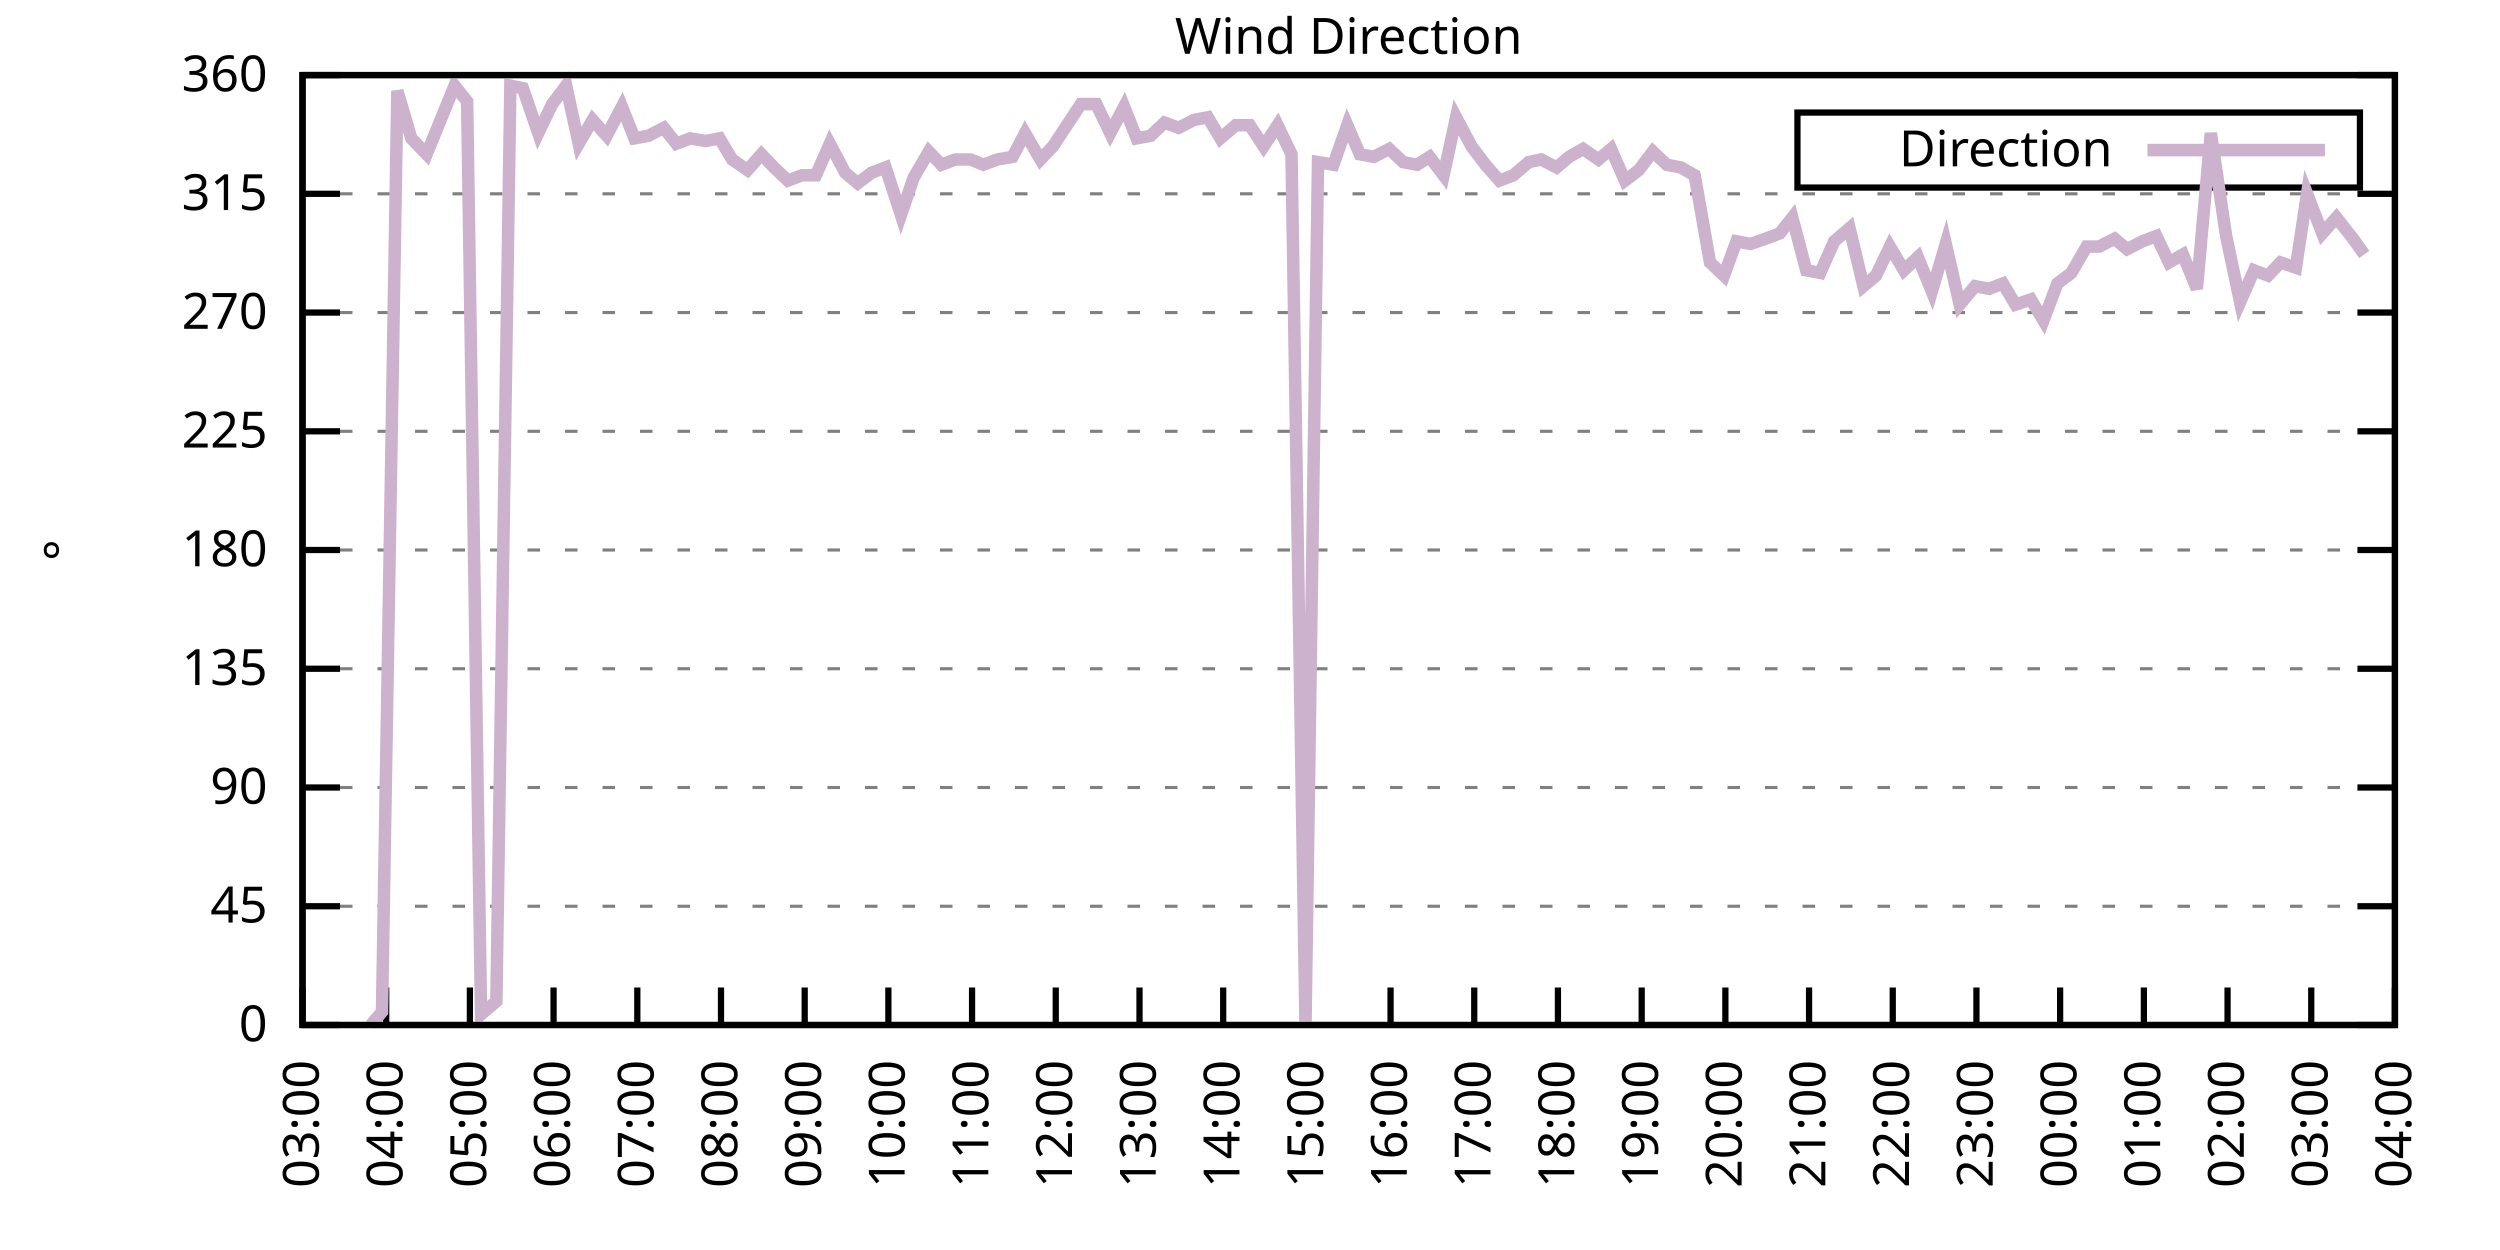
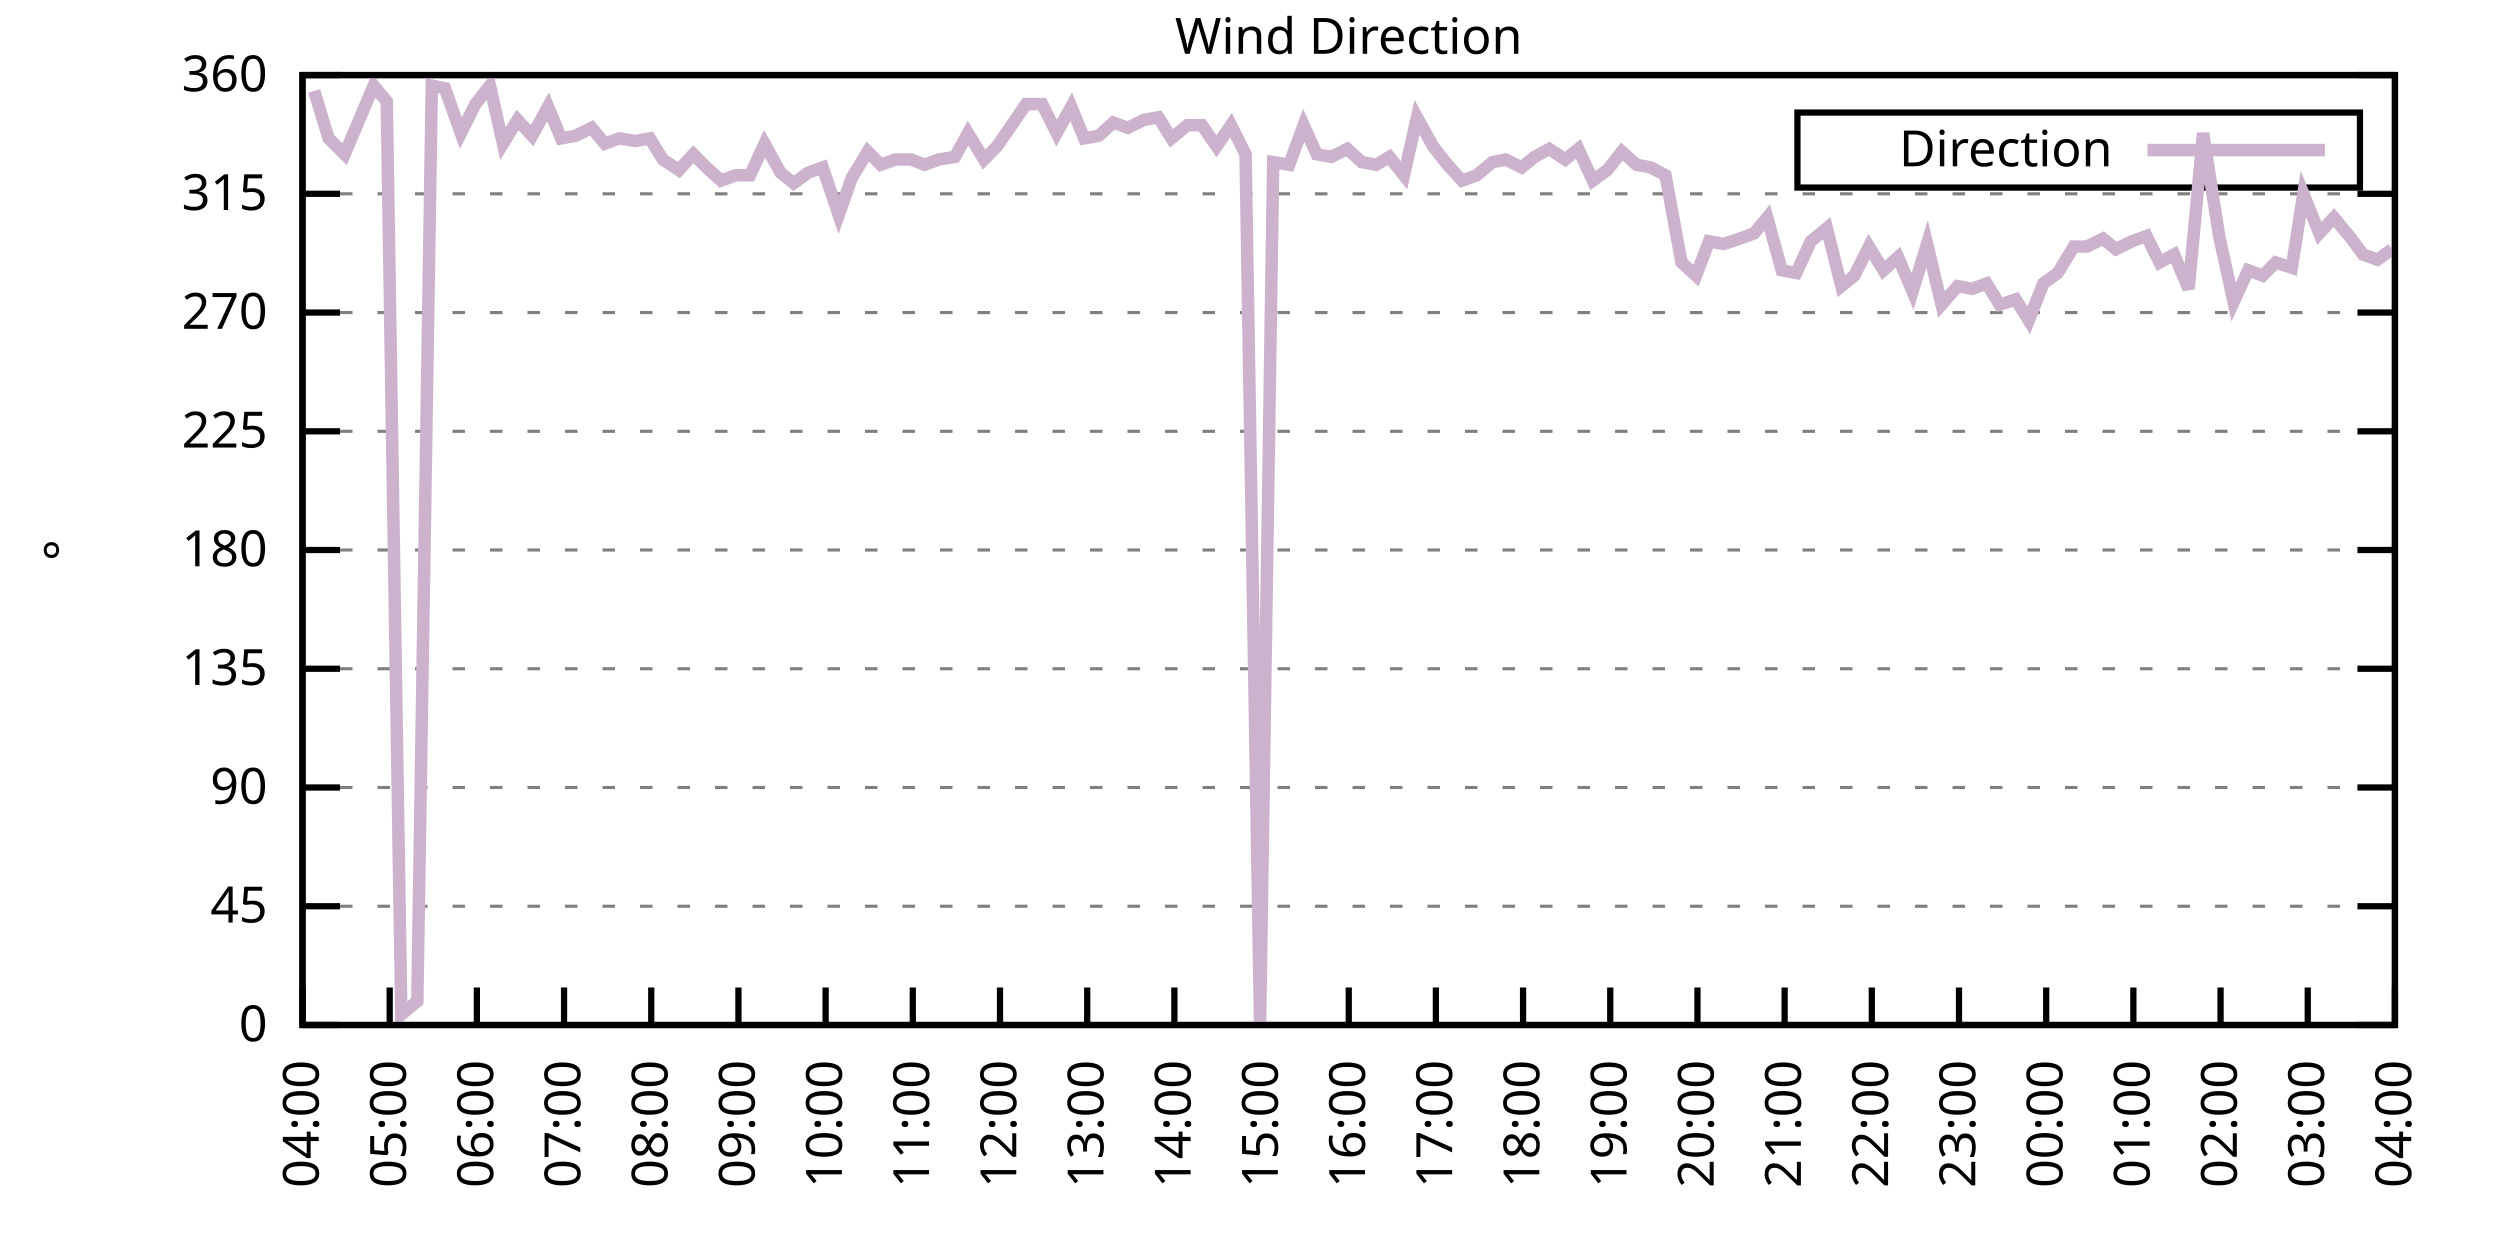
<svg xmlns="http://www.w3.org/2000/svg" xmlns:xlink="http://www.w3.org/1999/xlink" width="400" height="200" viewBox="0 0 400 200">
  <g id="gnuplot_canvas">
    <rect x="0" y="0" width="400" height="200" fill="none" />
    <defs>
      <circle id="gpDot" r="0.5" stroke-width="0.5" stroke="currentColor" />
      <path id="gpPt0" stroke-width="0.333" stroke="currentColor" d="M-1,0 h2 M0,-1 v2" />
      <path id="gpPt1" stroke-width="0.333" stroke="currentColor" d="M-1,-1 L1,1 M1,-1 L-1,1" />
      <path id="gpPt2" stroke-width="0.333" stroke="currentColor" d="M-1,0 L1,0 M0,-1 L0,1 M-1,-1 L1,1 M-1,1 L1,-1" />
      <rect id="gpPt3" stroke-width="0.333" stroke="currentColor" x="-1" y="-1" width="2" height="2" />
      <rect id="gpPt4" stroke-width="0.333" stroke="currentColor" fill="currentColor" x="-1" y="-1" width="2" height="2" />
      <circle id="gpPt5" stroke-width="0.333" stroke="currentColor" cx="0" cy="0" r="1" />
      <use xlink:href="#gpPt5" id="gpPt6" fill="currentColor" stroke="none" />
      <path id="gpPt7" stroke-width="0.333" stroke="currentColor" d="M0,-1.33 L-1.33,0.67 L1.33,0.67 z" />
      <use xlink:href="#gpPt7" id="gpPt8" fill="currentColor" stroke="none" />
      <use xlink:href="#gpPt7" id="gpPt9" stroke="currentColor" transform="rotate(180)" />
      <use xlink:href="#gpPt9" id="gpPt10" fill="currentColor" stroke="none" />
      <use xlink:href="#gpPt3" id="gpPt11" stroke="currentColor" transform="rotate(45)" />
      <use xlink:href="#gpPt11" id="gpPt12" fill="currentColor" stroke="none" />
      <path id="gpPt13" stroke-width="0.333" stroke="currentColor" d="M0,1.330 L1.265,0.411 L0.782,-1.067 L-0.782,-1.076 L-1.265,0.411 z" />
      <use xlink:href="#gpPt13" id="gpPt14" fill="currentColor" stroke="none" />
      <filter id="textbox" filterUnits="objectBoundingBox" x="0" y="0" height="1" width="1">
        <feFlood flood-color="white" flood-opacity="1" result="bgnd" />
        <feComposite in="SourceGraphic" in2="bgnd" operator="atop" />
      </filter>
      <filter id="greybox" filterUnits="objectBoundingBox" x="0" y="0" height="1" width="1">
        <feFlood flood-color="lightgrey" flood-opacity="1" result="grey" />
        <feComposite in="SourceGraphic" in2="grey" operator="atop" />
      </filter>
    </defs>
    <g fill="none" color="white" stroke="currentColor" stroke-width="1.00" stroke-linecap="butt" stroke-linejoin="miter">
</g>
    <g fill="none" color="black" stroke="currentColor" stroke-width="1.00" stroke-linecap="butt" stroke-linejoin="miter">
      <g stroke="none" shape-rendering="crispEdges">
        <polygon fill="rgb(255, 255, 255)" points="48.40,164.00 383.18,164.00 383.18,12.02 48.40,12.02 " />
      </g>
    </g>
    <g fill="none" color="black" stroke="currentColor" stroke-width="1.00" stroke-linecap="butt" stroke-linejoin="miter">
</g>
    <g fill="none" color="black" stroke="black" stroke-width="0.50" stroke-linecap="butt" stroke-linejoin="miter">
</g>
    <g fill="none" color="gray" stroke="currentColor" stroke-width="0.50" stroke-linecap="butt" stroke-linejoin="miter">
      <path stroke="gray" stroke-dasharray="2,4" class="gridline" d="M48.40,164.00 L383.19,164.00  " />
    </g>
    <g fill="none" color="gray" stroke="gray" stroke-width="1.00" stroke-linecap="butt" stroke-linejoin="miter">
</g>
    <g fill="none" color="black" stroke="currentColor" stroke-width="1.00" stroke-linecap="butt" stroke-linejoin="miter">
      <path stroke="black" d="M48.40,164.00 L54.40,164.00 M383.19,164.00 L377.19,164.00  " />
      <g transform="translate(42.80,166.60)" stroke="none" fill="black" font-family="Sans" font-size="8.00" text-anchor="end">
        <text>
          <tspan font-family="Sans"> 0</tspan>
        </text>
      </g>
    </g>
    <g fill="none" color="black" stroke="currentColor" stroke-width="1.00" stroke-linecap="butt" stroke-linejoin="miter">
</g>
    <g fill="none" color="black" stroke="black" stroke-width="0.50" stroke-linecap="butt" stroke-linejoin="miter">
</g>
    <g fill="none" color="gray" stroke="currentColor" stroke-width="0.50" stroke-linecap="butt" stroke-linejoin="miter">
      <path stroke="gray" stroke-dasharray="2,4" class="gridline" d="M48.40,145.00 L383.19,145.00  " />
    </g>
    <g fill="none" color="gray" stroke="gray" stroke-width="1.00" stroke-linecap="butt" stroke-linejoin="miter">
</g>
    <g fill="none" color="black" stroke="currentColor" stroke-width="1.00" stroke-linecap="butt" stroke-linejoin="miter">
      <path stroke="black" d="M48.40,145.00 L54.40,145.00 M383.19,145.00 L377.19,145.00  " />
      <g transform="translate(42.80,147.60)" stroke="none" fill="black" font-family="Sans" font-size="8.00" text-anchor="end">
        <text>
          <tspan font-family="Sans"> 45</tspan>
        </text>
      </g>
    </g>
    <g fill="none" color="black" stroke="currentColor" stroke-width="1.00" stroke-linecap="butt" stroke-linejoin="miter">
</g>
    <g fill="none" color="black" stroke="black" stroke-width="0.50" stroke-linecap="butt" stroke-linejoin="miter">
</g>
    <g fill="none" color="gray" stroke="currentColor" stroke-width="0.50" stroke-linecap="butt" stroke-linejoin="miter">
      <path stroke="gray" stroke-dasharray="2,4" class="gridline" d="M48.40,126.00 L383.19,126.00  " />
    </g>
    <g fill="none" color="gray" stroke="gray" stroke-width="1.00" stroke-linecap="butt" stroke-linejoin="miter">
</g>
    <g fill="none" color="black" stroke="currentColor" stroke-width="1.00" stroke-linecap="butt" stroke-linejoin="miter">
      <path stroke="black" d="M48.40,126.00 L54.40,126.00 M383.19,126.00 L377.19,126.00  " />
      <g transform="translate(42.80,128.60)" stroke="none" fill="black" font-family="Sans" font-size="8.00" text-anchor="end">
        <text>
          <tspan font-family="Sans"> 90</tspan>
        </text>
      </g>
    </g>
    <g fill="none" color="black" stroke="currentColor" stroke-width="1.00" stroke-linecap="butt" stroke-linejoin="miter">
</g>
    <g fill="none" color="black" stroke="black" stroke-width="0.50" stroke-linecap="butt" stroke-linejoin="miter">
</g>
    <g fill="none" color="gray" stroke="currentColor" stroke-width="0.50" stroke-linecap="butt" stroke-linejoin="miter">
      <path stroke="gray" stroke-dasharray="2,4" class="gridline" d="M48.40,107.00 L383.19,107.00  " />
    </g>
    <g fill="none" color="gray" stroke="gray" stroke-width="1.00" stroke-linecap="butt" stroke-linejoin="miter">
</g>
    <g fill="none" color="black" stroke="currentColor" stroke-width="1.00" stroke-linecap="butt" stroke-linejoin="miter">
      <path stroke="black" d="M48.40,107.00 L54.40,107.00 M383.19,107.00 L377.19,107.00  " />
      <g transform="translate(42.80,109.60)" stroke="none" fill="black" font-family="Sans" font-size="8.00" text-anchor="end">
        <text>
          <tspan font-family="Sans"> 135</tspan>
        </text>
      </g>
    </g>
    <g fill="none" color="black" stroke="currentColor" stroke-width="1.00" stroke-linecap="butt" stroke-linejoin="miter">
</g>
    <g fill="none" color="black" stroke="black" stroke-width="0.50" stroke-linecap="butt" stroke-linejoin="miter">
</g>
    <g fill="none" color="gray" stroke="currentColor" stroke-width="0.50" stroke-linecap="butt" stroke-linejoin="miter">
      <path stroke="gray" stroke-dasharray="2,4" class="gridline" d="M48.40,88.00 L383.19,88.00  " />
    </g>
    <g fill="none" color="gray" stroke="gray" stroke-width="1.00" stroke-linecap="butt" stroke-linejoin="miter">
</g>
    <g fill="none" color="black" stroke="currentColor" stroke-width="1.00" stroke-linecap="butt" stroke-linejoin="miter">
      <path stroke="black" d="M48.40,88.00 L54.40,88.00 M383.19,88.00 L377.19,88.00  " />
      <g transform="translate(42.80,90.60)" stroke="none" fill="black" font-family="Sans" font-size="8.00" text-anchor="end">
        <text>
          <tspan font-family="Sans"> 180</tspan>
        </text>
      </g>
    </g>
    <g fill="none" color="black" stroke="currentColor" stroke-width="1.00" stroke-linecap="butt" stroke-linejoin="miter">
</g>
    <g fill="none" color="black" stroke="black" stroke-width="0.50" stroke-linecap="butt" stroke-linejoin="miter">
</g>
    <g fill="none" color="gray" stroke="currentColor" stroke-width="0.50" stroke-linecap="butt" stroke-linejoin="miter">
      <path stroke="gray" stroke-dasharray="2,4" class="gridline" d="M48.40,69.01 L383.19,69.01  " />
    </g>
    <g fill="none" color="gray" stroke="gray" stroke-width="1.00" stroke-linecap="butt" stroke-linejoin="miter">
</g>
    <g fill="none" color="black" stroke="currentColor" stroke-width="1.00" stroke-linecap="butt" stroke-linejoin="miter">
      <path stroke="black" d="M48.40,69.01 L54.40,69.01 M383.19,69.01 L377.19,69.01  " />
      <g transform="translate(42.80,71.61)" stroke="none" fill="black" font-family="Sans" font-size="8.00" text-anchor="end">
        <text>
          <tspan font-family="Sans"> 225</tspan>
        </text>
      </g>
    </g>
    <g fill="none" color="black" stroke="currentColor" stroke-width="1.00" stroke-linecap="butt" stroke-linejoin="miter">
</g>
    <g fill="none" color="black" stroke="black" stroke-width="0.50" stroke-linecap="butt" stroke-linejoin="miter">
</g>
    <g fill="none" color="gray" stroke="currentColor" stroke-width="0.50" stroke-linecap="butt" stroke-linejoin="miter">
      <path stroke="gray" stroke-dasharray="2,4" class="gridline" d="M48.40,50.01 L383.19,50.01  " />
    </g>
    <g fill="none" color="gray" stroke="gray" stroke-width="1.00" stroke-linecap="butt" stroke-linejoin="miter">
</g>
    <g fill="none" color="black" stroke="currentColor" stroke-width="1.00" stroke-linecap="butt" stroke-linejoin="miter">
      <path stroke="black" d="M48.40,50.01 L54.40,50.01 M383.19,50.01 L377.19,50.01  " />
      <g transform="translate(42.80,52.61)" stroke="none" fill="black" font-family="Sans" font-size="8.00" text-anchor="end">
        <text>
          <tspan font-family="Sans"> 270</tspan>
        </text>
      </g>
    </g>
    <g fill="none" color="black" stroke="currentColor" stroke-width="1.00" stroke-linecap="butt" stroke-linejoin="miter">
</g>
    <g fill="none" color="black" stroke="black" stroke-width="0.50" stroke-linecap="butt" stroke-linejoin="miter">
</g>
    <g fill="none" color="gray" stroke="currentColor" stroke-width="0.50" stroke-linecap="butt" stroke-linejoin="miter">
      <path stroke="gray" stroke-dasharray="2,4" class="gridline" d="M48.40,31.01 L383.19,31.01  " />
    </g>
    <g fill="none" color="gray" stroke="gray" stroke-width="1.00" stroke-linecap="butt" stroke-linejoin="miter">
</g>
    <g fill="none" color="black" stroke="currentColor" stroke-width="1.00" stroke-linecap="butt" stroke-linejoin="miter">
      <path stroke="black" d="M48.40,31.01 L54.40,31.01 M383.19,31.01 L377.19,31.01  " />
      <g transform="translate(42.80,33.61)" stroke="none" fill="black" font-family="Sans" font-size="8.00" text-anchor="end">
        <text>
          <tspan font-family="Sans"> 315</tspan>
        </text>
      </g>
    </g>
    <g fill="none" color="black" stroke="currentColor" stroke-width="1.00" stroke-linecap="butt" stroke-linejoin="miter">
</g>
    <g fill="none" color="black" stroke="black" stroke-width="0.50" stroke-linecap="butt" stroke-linejoin="miter">
</g>
    <g fill="none" color="gray" stroke="currentColor" stroke-width="0.50" stroke-linecap="butt" stroke-linejoin="miter">
      <path stroke="gray" stroke-dasharray="2,4" class="gridline" d="M48.40,12.01 L383.19,12.01  " />
    </g>
    <g fill="none" color="gray" stroke="gray" stroke-width="1.00" stroke-linecap="butt" stroke-linejoin="miter">
</g>
    <g fill="none" color="black" stroke="currentColor" stroke-width="1.00" stroke-linecap="butt" stroke-linejoin="miter">
      <path stroke="black" d="M48.40,12.01 L54.40,12.01 M383.19,12.01 L377.19,12.01  " />
      <g transform="translate(42.80,14.61)" stroke="none" fill="black" font-family="Sans" font-size="8.00" text-anchor="end">
        <text>
          <tspan font-family="Sans"> 360</tspan>
        </text>
      </g>
    </g>
    <g fill="none" color="black" stroke="currentColor" stroke-width="1.00" stroke-linecap="butt" stroke-linejoin="miter">
      <path stroke="black" d="M48.40,164.00 L48.40,158.00  " />
      <g transform="translate(51.00,169.60) rotate(270.00)" stroke="none" fill="black" font-family="Sans" font-size="8.00" text-anchor="end">
        <text>
-           <tspan font-family="Sans">03:00</tspan>
-         </text>
-       </g>
-     </g>
-     <g fill="none" color="black" stroke="currentColor" stroke-width="1.00" stroke-linecap="butt" stroke-linejoin="miter">
-       <path stroke="black" d="M61.79,164.00 L61.79,158.00  " />
-       <g transform="translate(64.39,169.60) rotate(270.00)" stroke="none" fill="black" font-family="Sans" font-size="8.00" text-anchor="end">
-         <text>
          <tspan font-family="Sans">04:00</tspan>
        </text>
      </g>
    </g>
    <g fill="none" color="black" stroke="currentColor" stroke-width="1.00" stroke-linecap="butt" stroke-linejoin="miter">
-       <path stroke="black" d="M75.18,164.00 L75.18,158.00  " />
-       <g transform="translate(77.78,169.60) rotate(270.00)" stroke="none" fill="black" font-family="Sans" font-size="8.00" text-anchor="end">
+       <path stroke="black" d="M62.35,164.00 L62.35,158.00  " />
+       <g transform="translate(64.95,169.60) rotate(270.00)" stroke="none" fill="black" font-family="Sans" font-size="8.00" text-anchor="end">
        <text>
          <tspan font-family="Sans">05:00</tspan>
        </text>
      </g>
    </g>
    <g fill="none" color="black" stroke="currentColor" stroke-width="1.00" stroke-linecap="butt" stroke-linejoin="miter">
-       <path stroke="black" d="M88.57,164.00 L88.57,158.00  " />
-       <g transform="translate(91.17,169.60) rotate(270.00)" stroke="none" fill="black" font-family="Sans" font-size="8.00" text-anchor="end">
+       <path stroke="black" d="M76.30,164.00 L76.30,158.00  " />
+       <g transform="translate(78.90,169.60) rotate(270.00)" stroke="none" fill="black" font-family="Sans" font-size="8.00" text-anchor="end">
        <text>
          <tspan font-family="Sans">06:00</tspan>
        </text>
      </g>
    </g>
    <g fill="none" color="black" stroke="currentColor" stroke-width="1.00" stroke-linecap="butt" stroke-linejoin="miter">
-       <path stroke="black" d="M101.97,164.00 L101.97,158.00  " />
-       <g transform="translate(104.57,169.60) rotate(270.00)" stroke="none" fill="black" font-family="Sans" font-size="8.00" text-anchor="end">
+       <path stroke="black" d="M90.25,164.00 L90.25,158.00  " />
+       <g transform="translate(92.85,169.60) rotate(270.00)" stroke="none" fill="black" font-family="Sans" font-size="8.00" text-anchor="end">
        <text>
          <tspan font-family="Sans">07:00</tspan>
        </text>
      </g>
    </g>
    <g fill="none" color="black" stroke="currentColor" stroke-width="1.00" stroke-linecap="butt" stroke-linejoin="miter">
-       <path stroke="black" d="M115.36,164.00 L115.36,158.00  " />
-       <g transform="translate(117.96,169.60) rotate(270.00)" stroke="none" fill="black" font-family="Sans" font-size="8.00" text-anchor="end">
+       <path stroke="black" d="M104.20,164.00 L104.20,158.00  " />
+       <g transform="translate(106.80,169.60) rotate(270.00)" stroke="none" fill="black" font-family="Sans" font-size="8.00" text-anchor="end">
        <text>
          <tspan font-family="Sans">08:00</tspan>
        </text>
      </g>
    </g>
    <g fill="none" color="black" stroke="currentColor" stroke-width="1.00" stroke-linecap="butt" stroke-linejoin="miter">
-       <path stroke="black" d="M128.75,164.00 L128.75,158.00  " />
-       <g transform="translate(131.35,169.60) rotate(270.00)" stroke="none" fill="black" font-family="Sans" font-size="8.00" text-anchor="end">
+       <path stroke="black" d="M118.15,164.00 L118.15,158.00  " />
+       <g transform="translate(120.75,169.60) rotate(270.00)" stroke="none" fill="black" font-family="Sans" font-size="8.00" text-anchor="end">
        <text>
          <tspan font-family="Sans">09:00</tspan>
        </text>
      </g>
    </g>
    <g fill="none" color="black" stroke="currentColor" stroke-width="1.00" stroke-linecap="butt" stroke-linejoin="miter">
-       <path stroke="black" d="M142.14,164.00 L142.14,158.00  " />
-       <g transform="translate(144.74,169.60) rotate(270.00)" stroke="none" fill="black" font-family="Sans" font-size="8.00" text-anchor="end">
+       <path stroke="black" d="M132.10,164.00 L132.10,158.00  " />
+       <g transform="translate(134.70,169.60) rotate(270.00)" stroke="none" fill="black" font-family="Sans" font-size="8.00" text-anchor="end">
        <text>
          <tspan font-family="Sans">10:00</tspan>
        </text>
      </g>
    </g>
    <g fill="none" color="black" stroke="currentColor" stroke-width="1.00" stroke-linecap="butt" stroke-linejoin="miter">
-       <path stroke="black" d="M155.53,164.00 L155.53,158.00  " />
-       <g transform="translate(158.13,169.60) rotate(270.00)" stroke="none" fill="black" font-family="Sans" font-size="8.00" text-anchor="end">
+       <path stroke="black" d="M146.05,164.00 L146.05,158.00  " />
+       <g transform="translate(148.65,169.60) rotate(270.00)" stroke="none" fill="black" font-family="Sans" font-size="8.00" text-anchor="end">
        <text>
          <tspan font-family="Sans">11:00</tspan>
        </text>
      </g>
    </g>
    <g fill="none" color="black" stroke="currentColor" stroke-width="1.00" stroke-linecap="butt" stroke-linejoin="miter">
-       <path stroke="black" d="M168.92,164.00 L168.92,158.00  " />
-       <g transform="translate(171.52,169.60) rotate(270.00)" stroke="none" fill="black" font-family="Sans" font-size="8.00" text-anchor="end">
+       <path stroke="black" d="M160.00,164.00 L160.00,158.00  " />
+       <g transform="translate(162.60,169.60) rotate(270.00)" stroke="none" fill="black" font-family="Sans" font-size="8.00" text-anchor="end">
        <text>
          <tspan font-family="Sans">12:00</tspan>
        </text>
      </g>
    </g>
    <g fill="none" color="black" stroke="currentColor" stroke-width="1.00" stroke-linecap="butt" stroke-linejoin="miter">
-       <path stroke="black" d="M182.32,164.00 L182.32,158.00  " />
-       <g transform="translate(184.92,169.60) rotate(270.00)" stroke="none" fill="black" font-family="Sans" font-size="8.00" text-anchor="end">
+       <path stroke="black" d="M173.95,164.00 L173.95,158.00  " />
+       <g transform="translate(176.55,169.60) rotate(270.00)" stroke="none" fill="black" font-family="Sans" font-size="8.00" text-anchor="end">
        <text>
          <tspan font-family="Sans">13:00</tspan>
        </text>
      </g>
    </g>
    <g fill="none" color="black" stroke="currentColor" stroke-width="1.00" stroke-linecap="butt" stroke-linejoin="miter">
-       <path stroke="black" d="M195.71,164.00 L195.71,158.00  " />
-       <g transform="translate(198.31,169.60) rotate(270.00)" stroke="none" fill="black" font-family="Sans" font-size="8.00" text-anchor="end">
+       <path stroke="black" d="M187.90,164.00 L187.90,158.00  " />
+       <g transform="translate(190.50,169.60) rotate(270.00)" stroke="none" fill="black" font-family="Sans" font-size="8.00" text-anchor="end">
        <text>
          <tspan font-family="Sans">14:00</tspan>
        </text>
      </g>
    </g>
    <g fill="none" color="black" stroke="currentColor" stroke-width="1.00" stroke-linecap="butt" stroke-linejoin="miter">
-       <path stroke="black" d="M209.10,164.00 L209.10,158.00  " />
-       <g transform="translate(211.70,169.60) rotate(270.00)" stroke="none" fill="black" font-family="Sans" font-size="8.00" text-anchor="end">
+       <path stroke="black" d="M201.85,164.00 L201.85,158.00  " />
+       <g transform="translate(204.45,169.60) rotate(270.00)" stroke="none" fill="black" font-family="Sans" font-size="8.00" text-anchor="end">
        <text>
          <tspan font-family="Sans">15:00</tspan>
        </text>
      </g>
    </g>
    <g fill="none" color="black" stroke="currentColor" stroke-width="1.00" stroke-linecap="butt" stroke-linejoin="miter">
-       <path stroke="black" d="M222.49,164.00 L222.49,158.00  " />
-       <g transform="translate(225.09,169.60) rotate(270.00)" stroke="none" fill="black" font-family="Sans" font-size="8.00" text-anchor="end">
+       <path stroke="black" d="M215.80,164.00 L215.80,158.00  " />
+       <g transform="translate(218.40,169.60) rotate(270.00)" stroke="none" fill="black" font-family="Sans" font-size="8.00" text-anchor="end">
        <text>
          <tspan font-family="Sans">16:00</tspan>
        </text>
      </g>
    </g>
    <g fill="none" color="black" stroke="currentColor" stroke-width="1.00" stroke-linecap="butt" stroke-linejoin="miter">
-       <path stroke="black" d="M235.88,164.00 L235.88,158.00  " />
-       <g transform="translate(238.48,169.60) rotate(270.00)" stroke="none" fill="black" font-family="Sans" font-size="8.00" text-anchor="end">
+       <path stroke="black" d="M229.74,164.00 L229.74,158.00  " />
+       <g transform="translate(232.34,169.60) rotate(270.00)" stroke="none" fill="black" font-family="Sans" font-size="8.00" text-anchor="end">
        <text>
          <tspan font-family="Sans">17:00</tspan>
        </text>
      </g>
    </g>
    <g fill="none" color="black" stroke="currentColor" stroke-width="1.00" stroke-linecap="butt" stroke-linejoin="miter">
-       <path stroke="black" d="M249.27,164.00 L249.27,158.00  " />
-       <g transform="translate(251.87,169.60) rotate(270.00)" stroke="none" fill="black" font-family="Sans" font-size="8.00" text-anchor="end">
+       <path stroke="black" d="M243.69,164.00 L243.69,158.00  " />
+       <g transform="translate(246.29,169.60) rotate(270.00)" stroke="none" fill="black" font-family="Sans" font-size="8.00" text-anchor="end">
        <text>
          <tspan font-family="Sans">18:00</tspan>
        </text>
      </g>
    </g>
    <g fill="none" color="black" stroke="currentColor" stroke-width="1.00" stroke-linecap="butt" stroke-linejoin="miter">
-       <path stroke="black" d="M262.67,164.00 L262.67,158.00  " />
-       <g transform="translate(265.27,169.60) rotate(270.00)" stroke="none" fill="black" font-family="Sans" font-size="8.00" text-anchor="end">
+       <path stroke="black" d="M257.64,164.00 L257.64,158.00  " />
+       <g transform="translate(260.24,169.60) rotate(270.00)" stroke="none" fill="black" font-family="Sans" font-size="8.00" text-anchor="end">
        <text>
          <tspan font-family="Sans">19:00</tspan>
        </text>
      </g>
    </g>
    <g fill="none" color="black" stroke="currentColor" stroke-width="1.00" stroke-linecap="butt" stroke-linejoin="miter">
-       <path stroke="black" d="M276.06,164.00 L276.06,158.00  " />
-       <g transform="translate(278.66,169.60) rotate(270.00)" stroke="none" fill="black" font-family="Sans" font-size="8.00" text-anchor="end">
+       <path stroke="black" d="M271.59,164.00 L271.59,158.00  " />
+       <g transform="translate(274.19,169.60) rotate(270.00)" stroke="none" fill="black" font-family="Sans" font-size="8.00" text-anchor="end">
        <text>
          <tspan font-family="Sans">20:00</tspan>
        </text>
      </g>
    </g>
    <g fill="none" color="black" stroke="currentColor" stroke-width="1.00" stroke-linecap="butt" stroke-linejoin="miter">
-       <path stroke="black" d="M289.45,164.00 L289.45,158.00  " />
-       <g transform="translate(292.05,169.60) rotate(270.00)" stroke="none" fill="black" font-family="Sans" font-size="8.00" text-anchor="end">
+       <path stroke="black" d="M285.54,164.00 L285.54,158.00  " />
+       <g transform="translate(288.14,169.60) rotate(270.00)" stroke="none" fill="black" font-family="Sans" font-size="8.00" text-anchor="end">
        <text>
          <tspan font-family="Sans">21:00</tspan>
        </text>
      </g>
    </g>
    <g fill="none" color="black" stroke="currentColor" stroke-width="1.00" stroke-linecap="butt" stroke-linejoin="miter">
-       <path stroke="black" d="M302.84,164.00 L302.84,158.00  " />
-       <g transform="translate(305.44,169.60) rotate(270.00)" stroke="none" fill="black" font-family="Sans" font-size="8.00" text-anchor="end">
+       <path stroke="black" d="M299.49,164.00 L299.49,158.00  " />
+       <g transform="translate(302.09,169.60) rotate(270.00)" stroke="none" fill="black" font-family="Sans" font-size="8.00" text-anchor="end">
        <text>
          <tspan font-family="Sans">22:00</tspan>
        </text>
      </g>
    </g>
    <g fill="none" color="black" stroke="currentColor" stroke-width="1.00" stroke-linecap="butt" stroke-linejoin="miter">
-       <path stroke="black" d="M316.23,164.00 L316.23,158.00  " />
-       <g transform="translate(318.83,169.60) rotate(270.00)" stroke="none" fill="black" font-family="Sans" font-size="8.00" text-anchor="end">
+       <path stroke="black" d="M313.44,164.00 L313.44,158.00  " />
+       <g transform="translate(316.04,169.60) rotate(270.00)" stroke="none" fill="black" font-family="Sans" font-size="8.00" text-anchor="end">
        <text>
          <tspan font-family="Sans">23:00</tspan>
        </text>
      </g>
    </g>
    <g fill="none" color="black" stroke="currentColor" stroke-width="1.00" stroke-linecap="butt" stroke-linejoin="miter">
-       <path stroke="black" d="M329.62,164.00 L329.62,158.00  " />
-       <g transform="translate(332.22,169.60) rotate(270.00)" stroke="none" fill="black" font-family="Sans" font-size="8.00" text-anchor="end">
+       <path stroke="black" d="M327.39,164.00 L327.39,158.00  " />
+       <g transform="translate(329.99,169.60) rotate(270.00)" stroke="none" fill="black" font-family="Sans" font-size="8.00" text-anchor="end">
        <text>
          <tspan font-family="Sans">00:00</tspan>
        </text>
      </g>
    </g>
    <g fill="none" color="black" stroke="currentColor" stroke-width="1.00" stroke-linecap="butt" stroke-linejoin="miter">
-       <path stroke="black" d="M343.02,164.00 L343.02,158.00  " />
-       <g transform="translate(345.62,169.60) rotate(270.00)" stroke="none" fill="black" font-family="Sans" font-size="8.00" text-anchor="end">
+       <path stroke="black" d="M341.34,164.00 L341.34,158.00  " />
+       <g transform="translate(343.94,169.60) rotate(270.00)" stroke="none" fill="black" font-family="Sans" font-size="8.00" text-anchor="end">
        <text>
          <tspan font-family="Sans">01:00</tspan>
        </text>
      </g>
    </g>
    <g fill="none" color="black" stroke="currentColor" stroke-width="1.00" stroke-linecap="butt" stroke-linejoin="miter">
-       <path stroke="black" d="M356.41,164.00 L356.41,158.00  " />
-       <g transform="translate(359.01,169.60) rotate(270.00)" stroke="none" fill="black" font-family="Sans" font-size="8.00" text-anchor="end">
+       <path stroke="black" d="M355.29,164.00 L355.29,158.00  " />
+       <g transform="translate(357.89,169.60) rotate(270.00)" stroke="none" fill="black" font-family="Sans" font-size="8.00" text-anchor="end">
        <text>
          <tspan font-family="Sans">02:00</tspan>
        </text>
      </g>
    </g>
    <g fill="none" color="black" stroke="currentColor" stroke-width="1.00" stroke-linecap="butt" stroke-linejoin="miter">
-       <path stroke="black" d="M369.80,164.00 L369.80,158.00  " />
-       <g transform="translate(372.40,169.60) rotate(270.00)" stroke="none" fill="black" font-family="Sans" font-size="8.00" text-anchor="end">
+       <path stroke="black" d="M369.24,164.00 L369.24,158.00  " />
+       <g transform="translate(371.84,169.60) rotate(270.00)" stroke="none" fill="black" font-family="Sans" font-size="8.00" text-anchor="end">
        <text>
          <tspan font-family="Sans">03:00</tspan>
        </text>
      </g>
    </g>
    <g fill="none" color="black" stroke="currentColor" stroke-width="1.00" stroke-linecap="butt" stroke-linejoin="miter">
      <path stroke="black" d="M383.19,164.00 L383.19,158.00  " />
      <g transform="translate(385.79,169.60) rotate(270.00)" stroke="none" fill="black" font-family="Sans" font-size="8.00" text-anchor="end">
        <text>
          <tspan font-family="Sans">04:00</tspan>
        </text>
      </g>
    </g>
    <g fill="none" color="black" stroke="currentColor" stroke-width="1.00" stroke-linecap="butt" stroke-linejoin="miter">
</g>
    <g fill="none" color="black" stroke="currentColor" stroke-width="1.00" stroke-linecap="butt" stroke-linejoin="miter">
      <path stroke="black" d="M48.40,12.01 L48.40,164.00 L383.19,164.00 L383.19,12.01 L48.40,12.01 Z  " />
    </g>
    <g fill="none" color="black" stroke="currentColor" stroke-width="1.00" stroke-linecap="butt" stroke-linejoin="miter">
</g>
    <g fill="none" color="black" stroke="currentColor" stroke-width="1.00" stroke-linecap="butt" stroke-linejoin="miter">
      <path stroke="black" d="M287.59,30.01 L287.59,18.01 L377.59,18.01 L377.59,30.01 L287.59,30.01 Z  " />
    </g>
    <g id="Wind_direction_plot_1">
      <g fill="none" color="white" stroke="black" stroke-width="2.00" stroke-linecap="butt" stroke-linejoin="miter">
</g>
      <g fill="none" color="black" stroke="currentColor" stroke-width="2.00" stroke-linecap="butt" stroke-linejoin="miter">
        <g transform="translate(337.99,26.61)" stroke="none" fill="black" font-family="Sans" font-size="8.00" text-anchor="end">
          <text>
            <tspan font-family="Sans">Direction</tspan>
          </text>
        </g>
      </g>
      <g fill="none" color="black" stroke="currentColor" stroke-width="2.00" stroke-linecap="butt" stroke-linejoin="miter">
-         <path stroke="rgb(204, 178, 204)" d="M343.59,24.01 L371.99,24.01 M59.34,164.00 L61.12,161.89 L63.58,14.54 L65.81,22.14 L68.26,24.68 L70.50,19.19   L72.73,13.70 L74.74,16.23 L76.97,162.31 L79.42,160.20 L81.66,13.70 L83.66,14.12 L86.12,21.30 L88.35,16.65   L90.58,13.70 L92.59,22.99 L94.82,19.19 L97.06,21.72 L99.51,17.08 L101.52,22.14 L103.75,21.72 L106.21,20.45   L108.22,22.99 L110.45,22.14 L112.90,22.56 L115.13,22.14 L117.14,25.52 L119.60,27.21 L121.83,24.68 L123.84,26.79   L126.07,28.90 L128.30,28.05 L130.54,28.05 L132.77,22.99 L135.22,27.63 L137.23,29.32 L139.46,27.63 L141.69,26.79   L144.15,34.39 L146.16,28.48 L148.61,24.25 L150.62,26.36 L152.85,25.52 L155.31,25.52 L157.32,26.36 L159.55,25.52   L162.01,25.10 L164.01,21.30 L166.47,25.52 L168.48,23.41 L170.71,20.03 L172.94,16.65 L175.40,16.65 L177.63,21.30   L179.86,17.08 L181.87,22.14 L184.10,21.72 L186.33,19.61 L188.57,20.45 L191.02,19.19 L193.25,18.77 L195.26,22.14   L197.72,20.03 L199.95,20.03 L202.18,23.41 L204.41,20.03 L206.64,24.68 L208.88,164.00 L210.88,25.94 L213.34,26.36   L215.57,20.03 L217.58,24.68 L219.81,25.10 L222.27,23.83 L224.50,25.94 L226.73,26.36 L228.74,25.10 L230.97,28.05   L232.98,18.77 L235.44,23.41 L237.67,26.36 L239.90,28.90 L242.13,28.05 L244.59,25.94 L246.60,25.52 L249.05,26.79   L251.06,25.10 L253.29,23.83 L255.75,25.52 L257.76,23.83 L259.99,28.90 L262.22,27.21 L264.45,24.25 L266.68,26.36   L268.92,26.79 L271.15,28.05 L273.60,41.99 L275.83,44.10 L277.84,38.61 L280.07,39.03 L282.53,38.19 L284.76,37.34   L286.77,34.81 L289.00,43.25 L291.23,43.67 L293.47,38.61 L295.92,36.50 L298.15,45.79 L300.16,44.10 L302.39,39.45   L304.63,43.25 L306.86,41.14 L309.09,46.63 L311.32,39.03 L313.55,48.74 L316.01,45.79 L318.24,46.21 L320.47,45.36   L322.48,48.74 L324.94,47.90 L326.95,51.27 L329.18,45.36 L331.41,43.67 L333.86,39.45 L335.87,39.45 L338.33,38.19   L340.34,39.87 L342.79,38.61 L345.02,37.76 L347.03,41.99 L349.26,40.72 L351.50,46.21 L353.73,21.30 L356.18,37.76   L358.42,48.32 L360.65,43.25 L362.88,44.10 L364.89,41.99 L367.34,42.83 L369.13,31.01 L371.58,37.34 L373.82,34.81   L376.49,38.19 L378.28,40.72  " />
+         <path stroke="rgb(204, 178, 204)" d="M343.59,24.01 L371.99,24.01 M50.26,14.54 L52.58,22.14 L55.14,24.68 L57.47,19.19 L59.79,13.70 L61.88,16.23   L64.21,162.31 L66.77,160.20 L69.09,13.70 L71.18,14.12 L73.74,21.30 L76.07,16.65 L78.39,13.70 L80.48,22.99   L82.81,19.19 L85.13,21.72 L87.69,17.08 L89.78,22.14 L92.11,21.72 L94.67,20.45 L96.76,22.99 L99.08,22.14   L101.64,22.56 L103.97,22.14 L106.06,25.52 L108.62,27.21 L110.94,24.68 L113.03,26.79 L115.36,28.90 L117.68,28.05   L120.01,28.05 L122.33,22.99 L124.89,27.63 L126.98,29.32 L129.31,27.63 L131.63,26.79 L134.19,34.39 L136.28,28.48   L138.84,24.25 L140.93,26.36 L143.26,25.52 L145.81,25.52 L147.91,26.36 L150.23,25.52 L152.79,25.10 L154.88,21.30   L157.44,25.52 L159.53,23.41 L161.86,20.03 L164.18,16.65 L166.74,16.65 L169.06,21.30 L171.39,17.08 L173.48,22.14   L175.81,21.72 L178.13,19.61 L180.46,20.45 L183.01,19.19 L185.34,18.77 L187.43,22.14 L189.99,20.03 L192.31,20.03   L194.64,23.41 L196.96,20.03 L199.29,24.68 L201.61,164.00 L203.71,25.94 L206.26,26.36 L208.59,20.03 L210.68,24.68   L213.01,25.10 L215.56,23.83 L217.89,25.94 L220.21,26.36 L222.30,25.10 L224.63,28.05 L226.72,18.77 L229.28,23.41   L231.60,26.36 L233.93,28.90 L236.25,28.05 L238.81,25.94 L240.90,25.52 L243.46,26.79 L245.55,25.10 L247.88,23.83   L250.44,25.52 L252.53,23.83 L254.85,28.90 L257.18,27.21 L259.50,24.25 L261.83,26.36 L264.15,26.79 L266.48,28.05   L269.04,41.99 L271.36,44.10 L273.45,38.61 L275.78,39.03 L278.34,38.19 L280.66,37.34 L282.75,34.81 L285.08,43.25   L287.40,43.67 L289.73,38.61 L292.29,36.50 L294.61,45.79 L296.70,44.10 L299.03,39.45 L301.35,43.25 L303.68,41.14   L306.00,46.63 L308.33,39.03 L310.65,48.74 L313.21,45.79 L315.53,46.21 L317.86,45.36 L319.95,48.74 L322.51,47.90   L324.60,51.27 L326.93,45.36 L329.25,43.67 L331.81,39.45 L333.90,39.45 L336.46,38.19 L338.55,39.87 L341.11,38.61   L343.43,37.76 L345.53,41.99 L347.85,40.72 L350.18,46.21 L352.50,21.30 L355.06,37.76 L357.38,48.32 L359.71,43.25   L362.03,44.10 L364.13,41.99 L366.68,42.83 L368.54,31.01 L371.10,37.34 L373.43,34.81 L376.22,38.19 L378.08,40.72   L380.40,41.56 L382.73,39.87  " />
      </g>
    </g>
    <g fill="none" color="black" stroke="currentColor" stroke-width="2.00" stroke-linecap="butt" stroke-linejoin="miter">
</g>
    <g fill="none" color="black" stroke="black" stroke-width="1.00" stroke-linecap="butt" stroke-linejoin="miter">
</g>
    <g fill="none" color="black" stroke="currentColor" stroke-width="1.00" stroke-linecap="butt" stroke-linejoin="miter">
      <path stroke="black" d="M48.40,12.01 L48.40,164.00 L383.19,164.00 L383.19,12.01 L48.40,12.01 Z  " />
      <g transform="translate(12.80,88.01) rotate(270.00)" stroke="none" fill="black" font-family="Sans" font-size="8.00" text-anchor="middle">
        <text>
          <tspan font-family="Sans">°</tspan>
        </text>
      </g>
    </g>
    <g fill="none" color="black" stroke="currentColor" stroke-width="1.00" stroke-linecap="butt" stroke-linejoin="miter">
</g>
    <g fill="none" color="black" stroke="currentColor" stroke-width="1.00" stroke-linecap="butt" stroke-linejoin="miter">
      <g transform="translate(215.79,8.61)" stroke="none" fill="black" font-family="Sans" font-size="8.00" text-anchor="middle">
        <text>
          <tspan font-family="Sans">Wind Direction</tspan>
        </text>
      </g>
    </g>
    <g fill="none" color="black" stroke="currentColor" stroke-width="1.00" stroke-linecap="butt" stroke-linejoin="miter">
</g>
  </g>
</svg>
